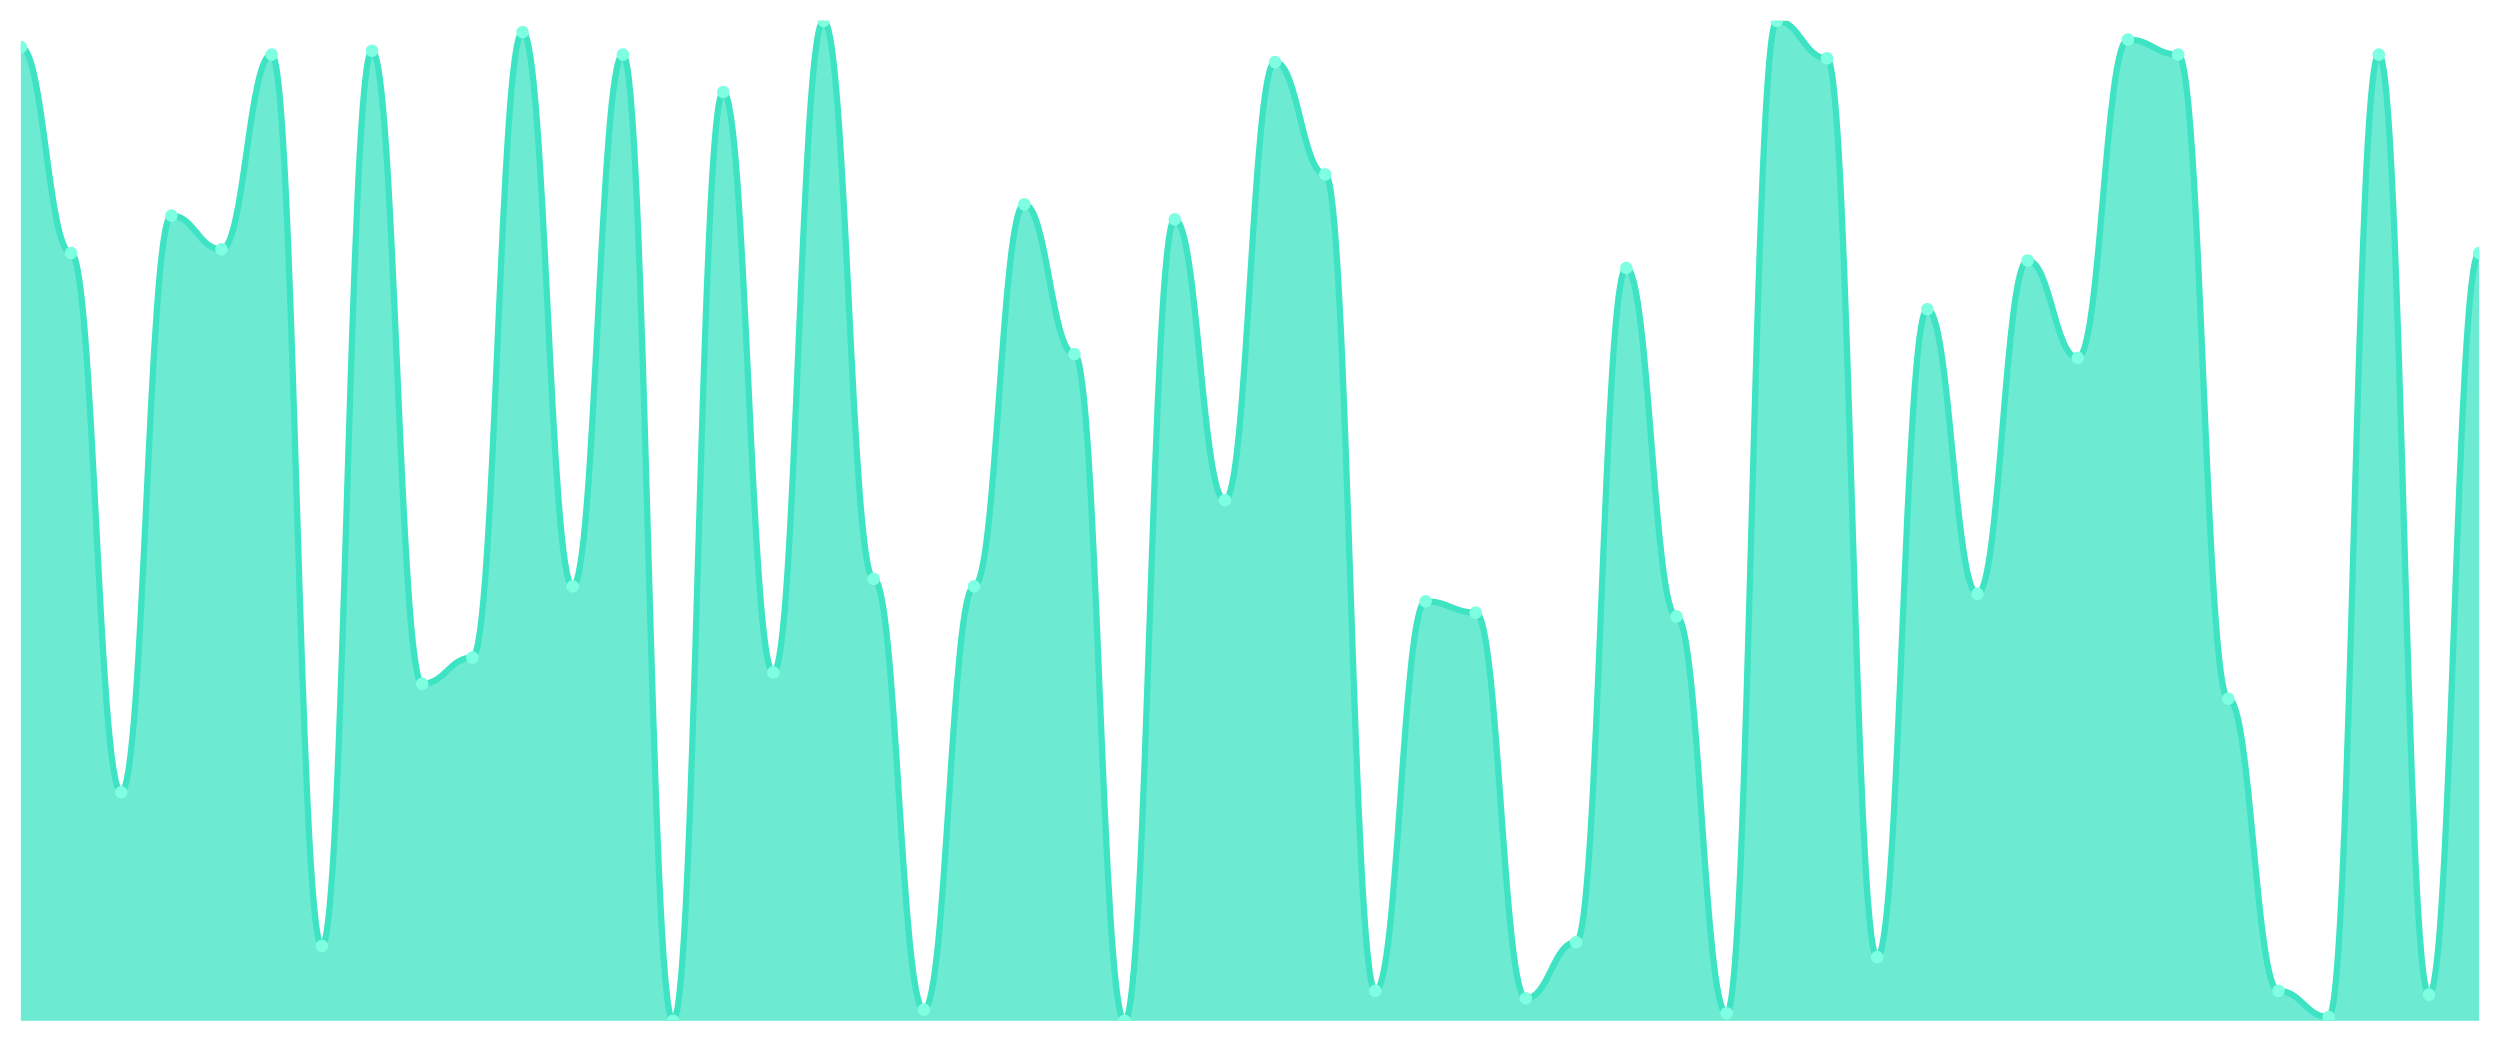
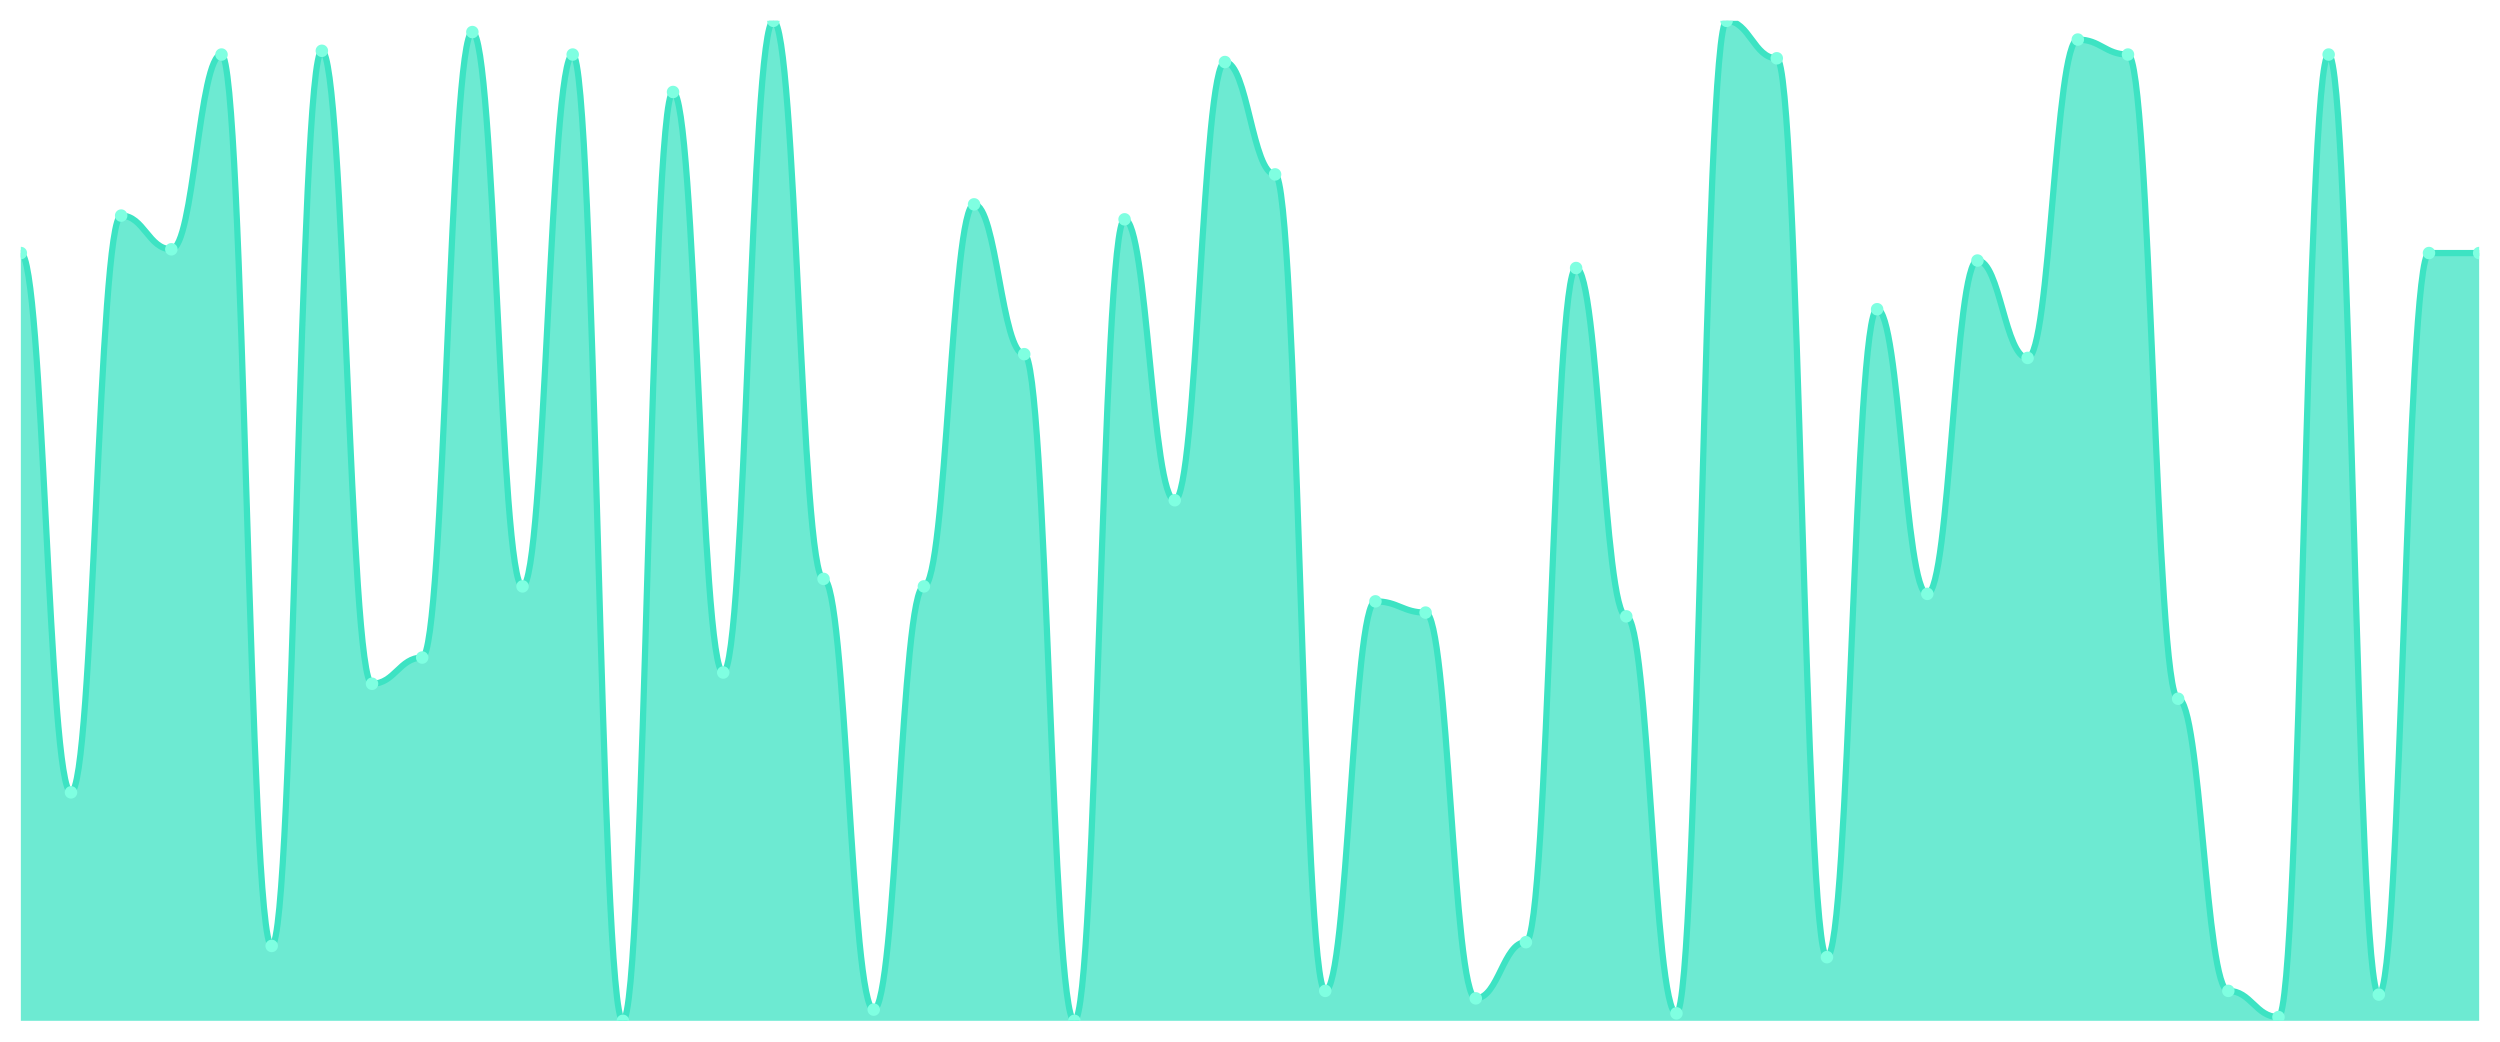
<svg xmlns="http://www.w3.org/2000/svg" viewBox="0 0 1200 500" width="1200" height="500">
  <defs>
    <clipPath id="c">
      <rect x="10" y="10" width="1180" height="480" />
    </clipPath>
  </defs>
  <rect width="1200" height="500" fill="none" />
  <g clip-path="url(#c)">
-     <path d="M 10,490 L 10,22.584 C 20.837,22.584 23.245,121.461 34.082,121.461 C 44.918,121.461 47.327,380.337 58.163,380.337 C 69,380.337 71.408,103.483 82.245,103.483 C 93.082,103.483 95.49,119.663 106.327,119.663 C 117.163,119.663 119.571,26.18 130.408,26.18 C 141.245,26.18 143.653,454.045 154.49,454.045 C 165.327,454.045 167.735,24.382 178.571,24.382 C 189.408,24.382 191.816,328.202 202.653,328.202 C 213.49,328.202 215.898,315.618 226.735,315.618 C 237.571,315.618 239.98,15.393 250.816,15.393 C 261.653,15.393 264.061,281.461 274.898,281.461 C 285.735,281.461 288.143,26.18 298.98,26.18 C 309.816,26.18 312.224,490 323.061,490 C 333.898,490 336.306,44.157 347.143,44.157 C 357.98,44.157 360.388,322.809 371.224,322.809 C 382.061,322.809 384.469,10 395.306,10 C 406.143,10 408.551,277.865 419.388,277.865 C 430.224,277.865 432.633,484.607 443.469,484.607 C 454.306,484.607 456.714,281.461 467.551,281.461 C 478.388,281.461 480.796,98.09 491.633,98.09 C 502.469,98.09 504.878,170 515.714,170 C 526.551,170 528.959,490 539.796,490 C 550.633,490 553.041,105.281 563.878,105.281 C 574.714,105.281 577.122,240.112 587.959,240.112 C 598.796,240.112 601.204,29.775 612.041,29.775 C 622.878,29.775 625.286,83.708 636.122,83.708 C 646.959,83.708 649.367,475.618 660.204,475.618 C 671.041,475.618 673.449,288.652 684.286,288.652 C 695.122,288.652 697.531,294.045 708.367,294.045 C 719.204,294.045 721.612,479.213 732.449,479.213 C 743.286,479.213 745.694,452.247 756.531,452.247 C 767.367,452.247 769.776,128.652 780.612,128.652 C 791.449,128.652 793.857,295.843 804.694,295.843 C 815.531,295.843 817.939,486.404 828.776,486.404 C 839.612,486.404 842.02,10 852.857,10 C 863.694,10 866.102,27.978 876.939,27.978 C 887.776,27.978 890.184,459.438 901.02,459.438 C 911.857,459.438 914.265,148.427 925.102,148.427 C 935.939,148.427 938.347,285.056 949.184,285.056 C 960.02,285.056 962.429,125.056 973.265,125.056 C 984.102,125.056 986.51,171.798 997.347,171.798 C 1008.184,171.798 1010.592,18.989 1021.429,18.989 C 1032.265,18.989 1034.673,26.18 1045.51,26.18 C 1056.347,26.18 1058.755,335.393 1069.592,335.393 C 1080.429,335.393 1082.837,475.618 1093.673,475.618 C 1104.51,475.618 1106.918,488.202 1117.755,488.202 C 1128.592,488.202 1131,26.18 1141.837,26.18 C 1152.673,26.18 1155.082,477.416 1165.918,477.416 C 1176.755,477.416 1179.163,121.461 1190,121.461 L 1190,490 Z" fill="rgba(61,227,195,0.75)" />
-     <path d="M 10,22.584 C 20.837,22.584 23.245,121.461 34.082,121.461 C 44.918,121.461 47.327,380.337 58.163,380.337 C 69,380.337 71.408,103.483 82.245,103.483 C 93.082,103.483 95.49,119.663 106.327,119.663 C 117.163,119.663 119.571,26.18 130.408,26.18 C 141.245,26.18 143.653,454.045 154.49,454.045 C 165.327,454.045 167.735,24.382 178.571,24.382 C 189.408,24.382 191.816,328.202 202.653,328.202 C 213.49,328.202 215.898,315.618 226.735,315.618 C 237.571,315.618 239.98,15.393 250.816,15.393 C 261.653,15.393 264.061,281.461 274.898,281.461 C 285.735,281.461 288.143,26.18 298.98,26.18 C 309.816,26.18 312.224,490 323.061,490 C 333.898,490 336.306,44.157 347.143,44.157 C 357.98,44.157 360.388,322.809 371.224,322.809 C 382.061,322.809 384.469,10 395.306,10 C 406.143,10 408.551,277.865 419.388,277.865 C 430.224,277.865 432.633,484.607 443.469,484.607 C 454.306,484.607 456.714,281.461 467.551,281.461 C 478.388,281.461 480.796,98.09 491.633,98.09 C 502.469,98.09 504.878,170 515.714,170 C 526.551,170 528.959,490 539.796,490 C 550.633,490 553.041,105.281 563.878,105.281 C 574.714,105.281 577.122,240.112 587.959,240.112 C 598.796,240.112 601.204,29.775 612.041,29.775 C 622.878,29.775 625.286,83.708 636.122,83.708 C 646.959,83.708 649.367,475.618 660.204,475.618 C 671.041,475.618 673.449,288.652 684.286,288.652 C 695.122,288.652 697.531,294.045 708.367,294.045 C 719.204,294.045 721.612,479.213 732.449,479.213 C 743.286,479.213 745.694,452.247 756.531,452.247 C 767.367,452.247 769.776,128.652 780.612,128.652 C 791.449,128.652 793.857,295.843 804.694,295.843 C 815.531,295.843 817.939,486.404 828.776,486.404 C 839.612,486.404 842.02,10 852.857,10 C 863.694,10 866.102,27.978 876.939,27.978 C 887.776,27.978 890.184,459.438 901.02,459.438 C 911.857,459.438 914.265,148.427 925.102,148.427 C 935.939,148.427 938.347,285.056 949.184,285.056 C 960.02,285.056 962.429,125.056 973.265,125.056 C 984.102,125.056 986.51,171.798 997.347,171.798 C 1008.184,171.798 1010.592,18.989 1021.429,18.989 C 1032.265,18.989 1034.673,26.18 1045.51,26.18 C 1056.347,26.18 1058.755,335.393 1069.592,335.393 C 1080.429,335.393 1082.837,475.618 1093.673,475.618 C 1104.51,475.618 1106.918,488.202 1117.755,488.202 C 1128.592,488.202 1131,26.18 1141.837,26.18 C 1152.673,26.18 1155.082,477.416 1165.918,477.416 C 1176.755,477.416 1179.163,121.461 1190,121.461" fill="none" stroke="#3de3c3" stroke-width="3" stroke-linecap="round" stroke-linejoin="round" />
-     <circle cx="10" cy="22.584" r="3" fill="#7fffe1" />
-     <circle cx="34.082" cy="121.461" r="3" fill="#7fffe1" />
-     <circle cx="58.163" cy="380.337" r="3" fill="#7fffe1" />
-     <circle cx="82.245" cy="103.483" r="3" fill="#7fffe1" />
-     <circle cx="106.327" cy="119.663" r="3" fill="#7fffe1" />
-     <circle cx="130.408" cy="26.18" r="3" fill="#7fffe1" />
-     <circle cx="154.49" cy="454.045" r="3" fill="#7fffe1" />
-     <circle cx="178.571" cy="24.382" r="3" fill="#7fffe1" />
-     <circle cx="202.653" cy="328.202" r="3" fill="#7fffe1" />
-     <circle cx="226.735" cy="315.618" r="3" fill="#7fffe1" />
-     <circle cx="250.816" cy="15.393" r="3" fill="#7fffe1" />
-     <circle cx="274.898" cy="281.461" r="3" fill="#7fffe1" />
-     <circle cx="298.98" cy="26.18" r="3" fill="#7fffe1" />
-     <circle cx="323.061" cy="490" r="3" fill="#7fffe1" />
-     <circle cx="347.143" cy="44.157" r="3" fill="#7fffe1" />
-     <circle cx="371.224" cy="322.809" r="3" fill="#7fffe1" />
-     <circle cx="395.306" cy="10" r="3" fill="#7fffe1" />
-     <circle cx="419.388" cy="277.865" r="3" fill="#7fffe1" />
-     <circle cx="443.469" cy="484.607" r="3" fill="#7fffe1" />
-     <circle cx="467.551" cy="281.461" r="3" fill="#7fffe1" />
-     <circle cx="491.633" cy="98.09" r="3" fill="#7fffe1" />
-     <circle cx="515.714" cy="170" r="3" fill="#7fffe1" />
-     <circle cx="539.796" cy="490" r="3" fill="#7fffe1" />
-     <circle cx="563.878" cy="105.281" r="3" fill="#7fffe1" />
-     <circle cx="587.959" cy="240.112" r="3" fill="#7fffe1" />
-     <circle cx="612.041" cy="29.775" r="3" fill="#7fffe1" />
-     <circle cx="636.122" cy="83.708" r="3" fill="#7fffe1" />
-     <circle cx="660.204" cy="475.618" r="3" fill="#7fffe1" />
-     <circle cx="684.286" cy="288.652" r="3" fill="#7fffe1" />
-     <circle cx="708.367" cy="294.045" r="3" fill="#7fffe1" />
-     <circle cx="732.449" cy="479.213" r="3" fill="#7fffe1" />
-     <circle cx="756.531" cy="452.247" r="3" fill="#7fffe1" />
-     <circle cx="780.612" cy="128.652" r="3" fill="#7fffe1" />
-     <circle cx="804.694" cy="295.843" r="3" fill="#7fffe1" />
-     <circle cx="828.776" cy="486.404" r="3" fill="#7fffe1" />
-     <circle cx="852.857" cy="10" r="3" fill="#7fffe1" />
-     <circle cx="876.939" cy="27.978" r="3" fill="#7fffe1" />
-     <circle cx="901.02" cy="459.438" r="3" fill="#7fffe1" />
-     <circle cx="925.102" cy="148.427" r="3" fill="#7fffe1" />
-     <circle cx="949.184" cy="285.056" r="3" fill="#7fffe1" />
-     <circle cx="973.265" cy="125.056" r="3" fill="#7fffe1" />
-     <circle cx="997.347" cy="171.798" r="3" fill="#7fffe1" />
-     <circle cx="1021.429" cy="18.989" r="3" fill="#7fffe1" />
-     <circle cx="1045.51" cy="26.18" r="3" fill="#7fffe1" />
-     <circle cx="1069.592" cy="335.393" r="3" fill="#7fffe1" />
-     <circle cx="1093.673" cy="475.618" r="3" fill="#7fffe1" />
-     <circle cx="1117.755" cy="488.202" r="3" fill="#7fffe1" />
-     <circle cx="1141.837" cy="26.18" r="3" fill="#7fffe1" />
-     <circle cx="1165.918" cy="477.416" r="3" fill="#7fffe1" />
+     <path d="M 10,490 L 10,121.461 C 20.837,121.461 23.245,380.337 34.082,380.337 C 44.918,380.337 47.327,103.483 58.163,103.483 C 69,103.483 71.408,119.663 82.245,119.663 C 93.082,119.663 95.49,26.18 106.327,26.18 C 117.163,26.18 119.571,454.045 130.408,454.045 C 141.245,454.045 143.653,24.382 154.49,24.382 C 165.327,24.382 167.735,328.202 178.571,328.202 C 189.408,328.202 191.816,315.618 202.653,315.618 C 213.49,315.618 215.898,15.393 226.735,15.393 C 237.571,15.393 239.98,281.461 250.816,281.461 C 261.653,281.461 264.061,26.18 274.898,26.18 C 285.735,26.18 288.143,490 298.98,490 C 309.816,490 312.224,44.157 323.061,44.157 C 333.898,44.157 336.306,322.809 347.143,322.809 C 357.98,322.809 360.388,10 371.224,10 C 382.061,10 384.469,277.865 395.306,277.865 C 406.143,277.865 408.551,484.607 419.388,484.607 C 430.224,484.607 432.633,281.461 443.469,281.461 C 454.306,281.461 456.714,98.09 467.551,98.09 C 478.388,98.09 480.796,170 491.633,170 C 502.469,170 504.878,490 515.714,490 C 526.551,490 528.959,105.281 539.796,105.281 C 550.633,105.281 553.041,240.112 563.878,240.112 C 574.714,240.112 577.122,29.775 587.959,29.775 C 598.796,29.775 601.204,83.708 612.041,83.708 C 622.878,83.708 625.286,475.618 636.122,475.618 C 646.959,475.618 649.367,288.652 660.204,288.652 C 671.041,288.652 673.449,294.045 684.286,294.045 C 695.122,294.045 697.531,479.213 708.367,479.213 C 719.204,479.213 721.612,452.247 732.449,452.247 C 743.286,452.247 745.694,128.652 756.531,128.652 C 767.367,128.652 769.776,295.843 780.612,295.843 C 791.449,295.843 793.857,486.404 804.694,486.404 C 815.531,486.404 817.939,10 828.776,10 C 839.612,10 842.02,27.978 852.857,27.978 C 863.694,27.978 866.102,459.438 876.939,459.438 C 887.776,459.438 890.184,148.427 901.02,148.427 C 911.857,148.427 914.265,285.056 925.102,285.056 C 935.939,285.056 938.347,125.056 949.184,125.056 C 960.02,125.056 962.429,171.798 973.265,171.798 C 984.102,171.798 986.51,18.989 997.347,18.989 C 1008.184,18.989 1010.592,26.18 1021.429,26.18 C 1032.265,26.18 1034.673,335.393 1045.51,335.393 C 1056.347,335.393 1058.755,475.618 1069.592,475.618 C 1080.429,475.618 1082.837,488.202 1093.673,488.202 C 1104.51,488.202 1106.918,26.18 1117.755,26.18 C 1128.592,26.18 1131,477.416 1141.837,477.416 C 1152.673,477.416 1155.082,121.461 1165.918,121.461 C 1176.755,121.461 1179.163,121.461 1190,121.461 L 1190,490 Z" fill="rgba(61,227,195,0.75)" />
+     <path d="M 10,121.461 C 20.837,121.461 23.245,380.337 34.082,380.337 C 44.918,380.337 47.327,103.483 58.163,103.483 C 69,103.483 71.408,119.663 82.245,119.663 C 93.082,119.663 95.49,26.18 106.327,26.18 C 117.163,26.18 119.571,454.045 130.408,454.045 C 141.245,454.045 143.653,24.382 154.49,24.382 C 165.327,24.382 167.735,328.202 178.571,328.202 C 189.408,328.202 191.816,315.618 202.653,315.618 C 213.49,315.618 215.898,15.393 226.735,15.393 C 237.571,15.393 239.98,281.461 250.816,281.461 C 261.653,281.461 264.061,26.18 274.898,26.18 C 285.735,26.18 288.143,490 298.98,490 C 309.816,490 312.224,44.157 323.061,44.157 C 333.898,44.157 336.306,322.809 347.143,322.809 C 357.98,322.809 360.388,10 371.224,10 C 382.061,10 384.469,277.865 395.306,277.865 C 406.143,277.865 408.551,484.607 419.388,484.607 C 430.224,484.607 432.633,281.461 443.469,281.461 C 454.306,281.461 456.714,98.09 467.551,98.09 C 478.388,98.09 480.796,170 491.633,170 C 502.469,170 504.878,490 515.714,490 C 526.551,490 528.959,105.281 539.796,105.281 C 550.633,105.281 553.041,240.112 563.878,240.112 C 574.714,240.112 577.122,29.775 587.959,29.775 C 598.796,29.775 601.204,83.708 612.041,83.708 C 622.878,83.708 625.286,475.618 636.122,475.618 C 646.959,475.618 649.367,288.652 660.204,288.652 C 671.041,288.652 673.449,294.045 684.286,294.045 C 695.122,294.045 697.531,479.213 708.367,479.213 C 719.204,479.213 721.612,452.247 732.449,452.247 C 743.286,452.247 745.694,128.652 756.531,128.652 C 767.367,128.652 769.776,295.843 780.612,295.843 C 791.449,295.843 793.857,486.404 804.694,486.404 C 815.531,486.404 817.939,10 828.776,10 C 839.612,10 842.02,27.978 852.857,27.978 C 863.694,27.978 866.102,459.438 876.939,459.438 C 887.776,459.438 890.184,148.427 901.02,148.427 C 911.857,148.427 914.265,285.056 925.102,285.056 C 935.939,285.056 938.347,125.056 949.184,125.056 C 960.02,125.056 962.429,171.798 973.265,171.798 C 984.102,171.798 986.51,18.989 997.347,18.989 C 1008.184,18.989 1010.592,26.18 1021.429,26.18 C 1032.265,26.18 1034.673,335.393 1045.51,335.393 C 1056.347,335.393 1058.755,475.618 1069.592,475.618 C 1080.429,475.618 1082.837,488.202 1093.673,488.202 C 1104.51,488.202 1106.918,26.18 1117.755,26.18 C 1128.592,26.18 1131,477.416 1141.837,477.416 C 1152.673,477.416 1155.082,121.461 1165.918,121.461 C 1176.755,121.461 1179.163,121.461 1190,121.461" fill="none" stroke="#3de3c3" stroke-width="3" stroke-linecap="round" stroke-linejoin="round" />
+     <circle cx="10" cy="121.461" r="3" fill="#7fffe1" />
+     <circle cx="34.082" cy="380.337" r="3" fill="#7fffe1" />
+     <circle cx="58.163" cy="103.483" r="3" fill="#7fffe1" />
+     <circle cx="82.245" cy="119.663" r="3" fill="#7fffe1" />
+     <circle cx="106.327" cy="26.18" r="3" fill="#7fffe1" />
+     <circle cx="130.408" cy="454.045" r="3" fill="#7fffe1" />
+     <circle cx="154.49" cy="24.382" r="3" fill="#7fffe1" />
+     <circle cx="178.571" cy="328.202" r="3" fill="#7fffe1" />
+     <circle cx="202.653" cy="315.618" r="3" fill="#7fffe1" />
+     <circle cx="226.735" cy="15.393" r="3" fill="#7fffe1" />
+     <circle cx="250.816" cy="281.461" r="3" fill="#7fffe1" />
+     <circle cx="274.898" cy="26.18" r="3" fill="#7fffe1" />
+     <circle cx="298.98" cy="490" r="3" fill="#7fffe1" />
+     <circle cx="323.061" cy="44.157" r="3" fill="#7fffe1" />
+     <circle cx="347.143" cy="322.809" r="3" fill="#7fffe1" />
+     <circle cx="371.224" cy="10" r="3" fill="#7fffe1" />
+     <circle cx="395.306" cy="277.865" r="3" fill="#7fffe1" />
+     <circle cx="419.388" cy="484.607" r="3" fill="#7fffe1" />
+     <circle cx="443.469" cy="281.461" r="3" fill="#7fffe1" />
+     <circle cx="467.551" cy="98.09" r="3" fill="#7fffe1" />
+     <circle cx="491.633" cy="170" r="3" fill="#7fffe1" />
+     <circle cx="515.714" cy="490" r="3" fill="#7fffe1" />
+     <circle cx="539.796" cy="105.281" r="3" fill="#7fffe1" />
+     <circle cx="563.878" cy="240.112" r="3" fill="#7fffe1" />
+     <circle cx="587.959" cy="29.775" r="3" fill="#7fffe1" />
+     <circle cx="612.041" cy="83.708" r="3" fill="#7fffe1" />
+     <circle cx="636.122" cy="475.618" r="3" fill="#7fffe1" />
+     <circle cx="660.204" cy="288.652" r="3" fill="#7fffe1" />
+     <circle cx="684.286" cy="294.045" r="3" fill="#7fffe1" />
+     <circle cx="708.367" cy="479.213" r="3" fill="#7fffe1" />
+     <circle cx="732.449" cy="452.247" r="3" fill="#7fffe1" />
+     <circle cx="756.531" cy="128.652" r="3" fill="#7fffe1" />
+     <circle cx="780.612" cy="295.843" r="3" fill="#7fffe1" />
+     <circle cx="804.694" cy="486.404" r="3" fill="#7fffe1" />
+     <circle cx="828.776" cy="10" r="3" fill="#7fffe1" />
+     <circle cx="852.857" cy="27.978" r="3" fill="#7fffe1" />
+     <circle cx="876.939" cy="459.438" r="3" fill="#7fffe1" />
+     <circle cx="901.02" cy="148.427" r="3" fill="#7fffe1" />
+     <circle cx="925.102" cy="285.056" r="3" fill="#7fffe1" />
+     <circle cx="949.184" cy="125.056" r="3" fill="#7fffe1" />
+     <circle cx="973.265" cy="171.798" r="3" fill="#7fffe1" />
+     <circle cx="997.347" cy="18.989" r="3" fill="#7fffe1" />
+     <circle cx="1021.429" cy="26.18" r="3" fill="#7fffe1" />
+     <circle cx="1045.51" cy="335.393" r="3" fill="#7fffe1" />
+     <circle cx="1069.592" cy="475.618" r="3" fill="#7fffe1" />
+     <circle cx="1093.673" cy="488.202" r="3" fill="#7fffe1" />
+     <circle cx="1117.755" cy="26.18" r="3" fill="#7fffe1" />
+     <circle cx="1141.837" cy="477.416" r="3" fill="#7fffe1" />
+     <circle cx="1165.918" cy="121.461" r="3" fill="#7fffe1" />
    <circle cx="1190" cy="121.461" r="3" fill="#7fffe1" />
  </g>
</svg>
